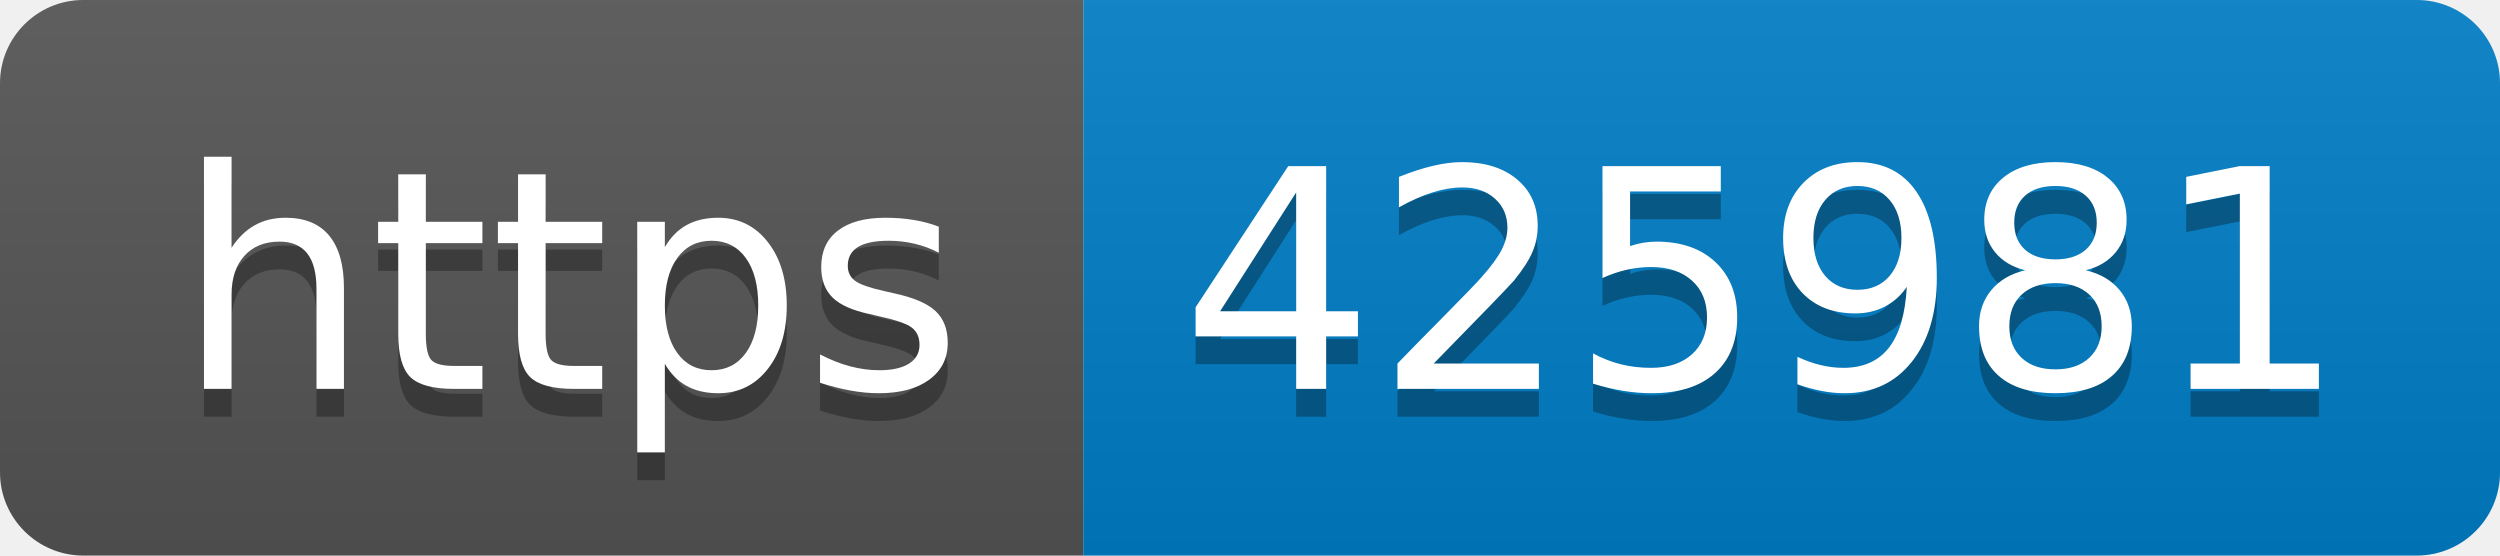
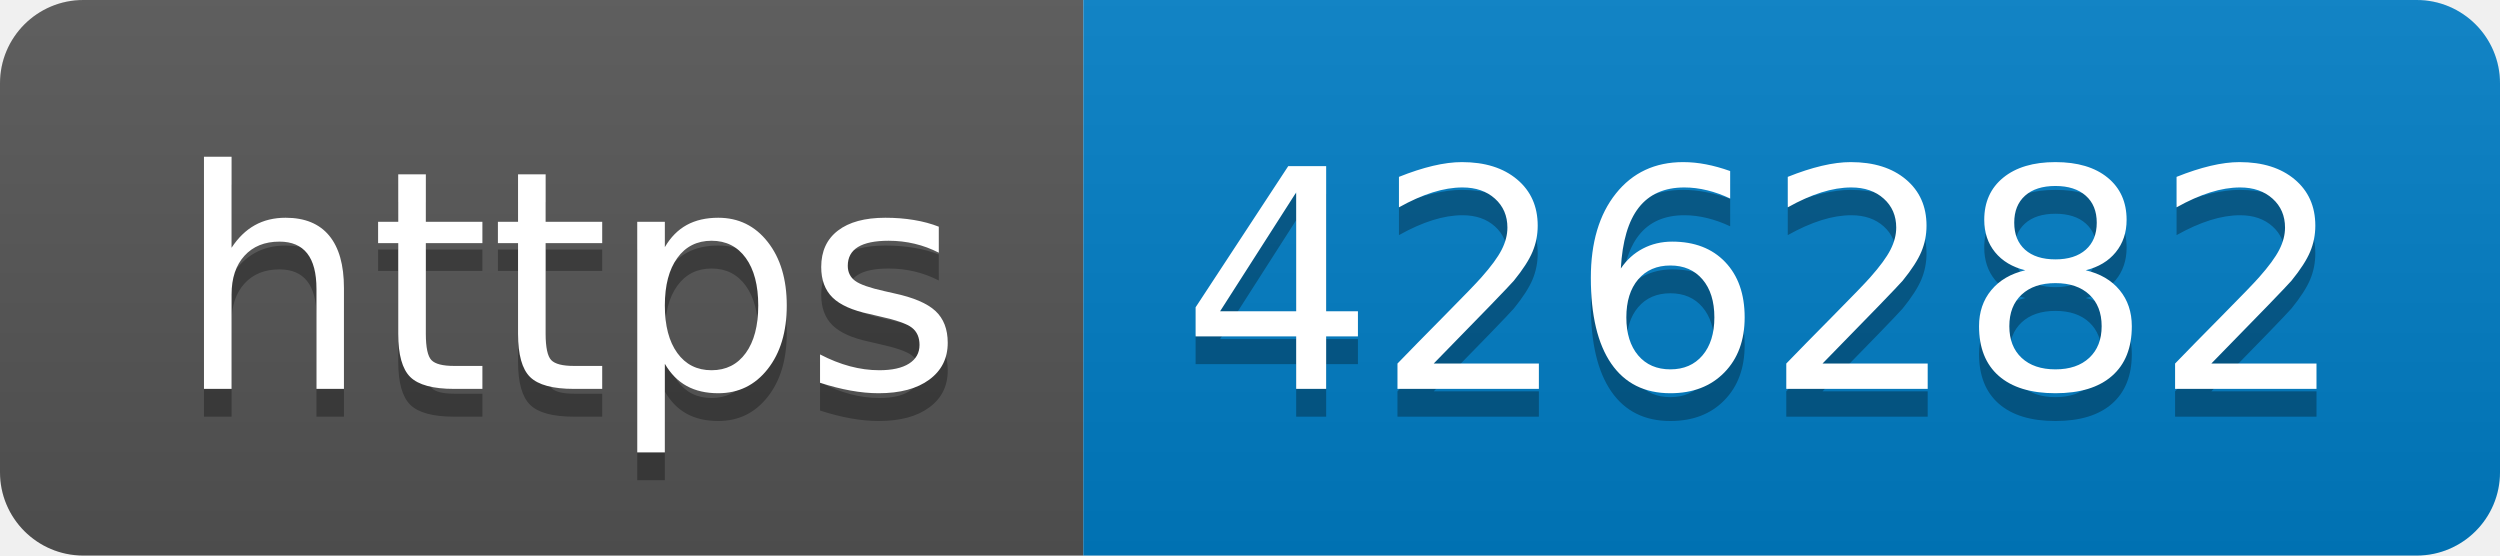
- <svg xmlns="http://www.w3.org/2000/svg" width="90" height="20" role="img" aria-label="https: 425981">
+ <svg xmlns="http://www.w3.org/2000/svg" width="90" height="20" role="img" aria-label="https: 426282">
  <linearGradient id="s" x2="0" y2="100%">
    <stop offset="0" stop-color="#bbb" stop-opacity=".1" />
    <stop offset="1" stop-opacity=".1" />
  </linearGradient>
  <clipPath id="r">
    <rect width="90" height="20" rx="3" fill="#fff" />
  </clipPath>
  <g clip-path="url(#r)">
    <rect width="39" height="20" fill="#555" />
    <rect x="39" width="51" height="20" fill="#007ec6" />
    <rect width="90" height="20" fill="url(#s)" />
  </g>
  <g fill="#fff" text-anchor="middle" font-family="Verdana,Geneva,DejaVu Sans,sans-serif" text-rendering="geometricPrecision" font-size="110">
    <text aria-hidden="true" x="205" y="150" fill="#010101" fill-opacity=".3" transform="scale(.1)" textLength="290">https</text>
    <text x="205" y="140" transform="scale(.1)" fill="#fff" textLength="290">https</text>
-     <text aria-hidden="true" x="635" y="150" fill="#010101" fill-opacity=".3" transform="scale(.1)" textLength="410">425981</text>
-     <text x="635" y="140" transform="scale(.1)" fill="#fff" textLength="410">425981</text>
+     <text aria-hidden="true" x="635" y="150" fill="#010101" fill-opacity=".3" transform="scale(.1)" textLength="410">426282</text>
+     <text x="635" y="140" transform="scale(.1)" fill="#fff" textLength="410">426282</text>
  </g>
</svg>
